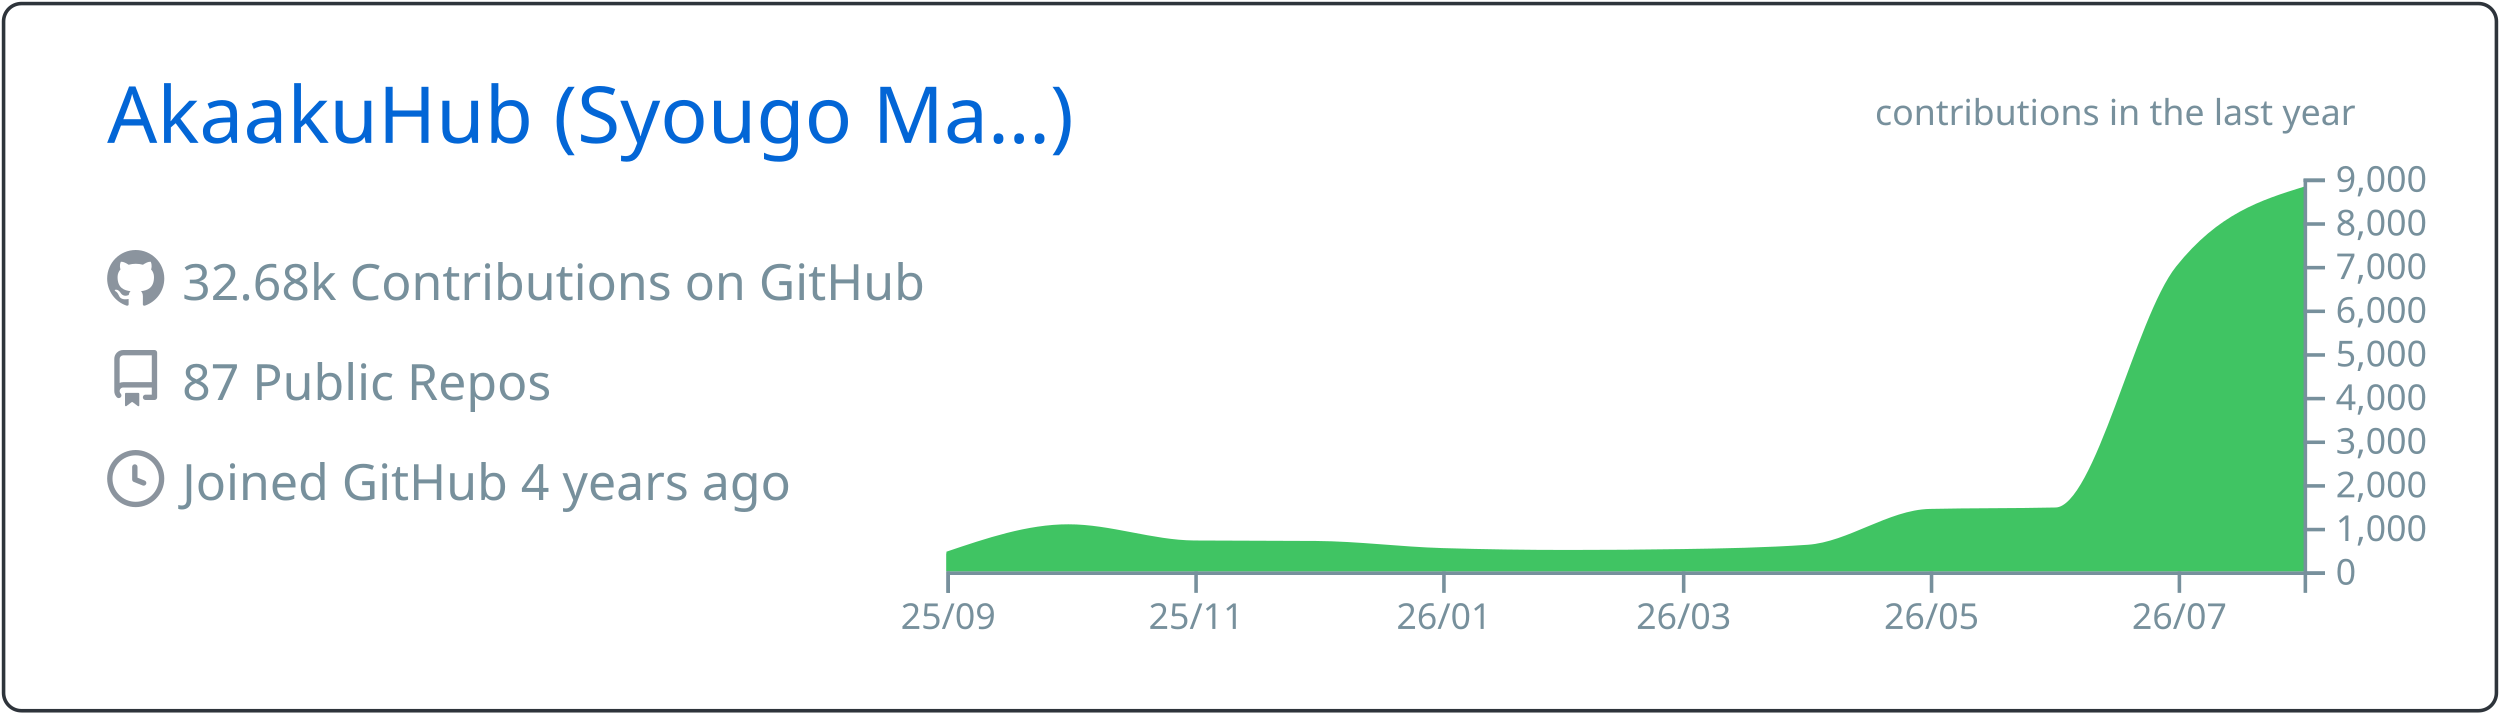
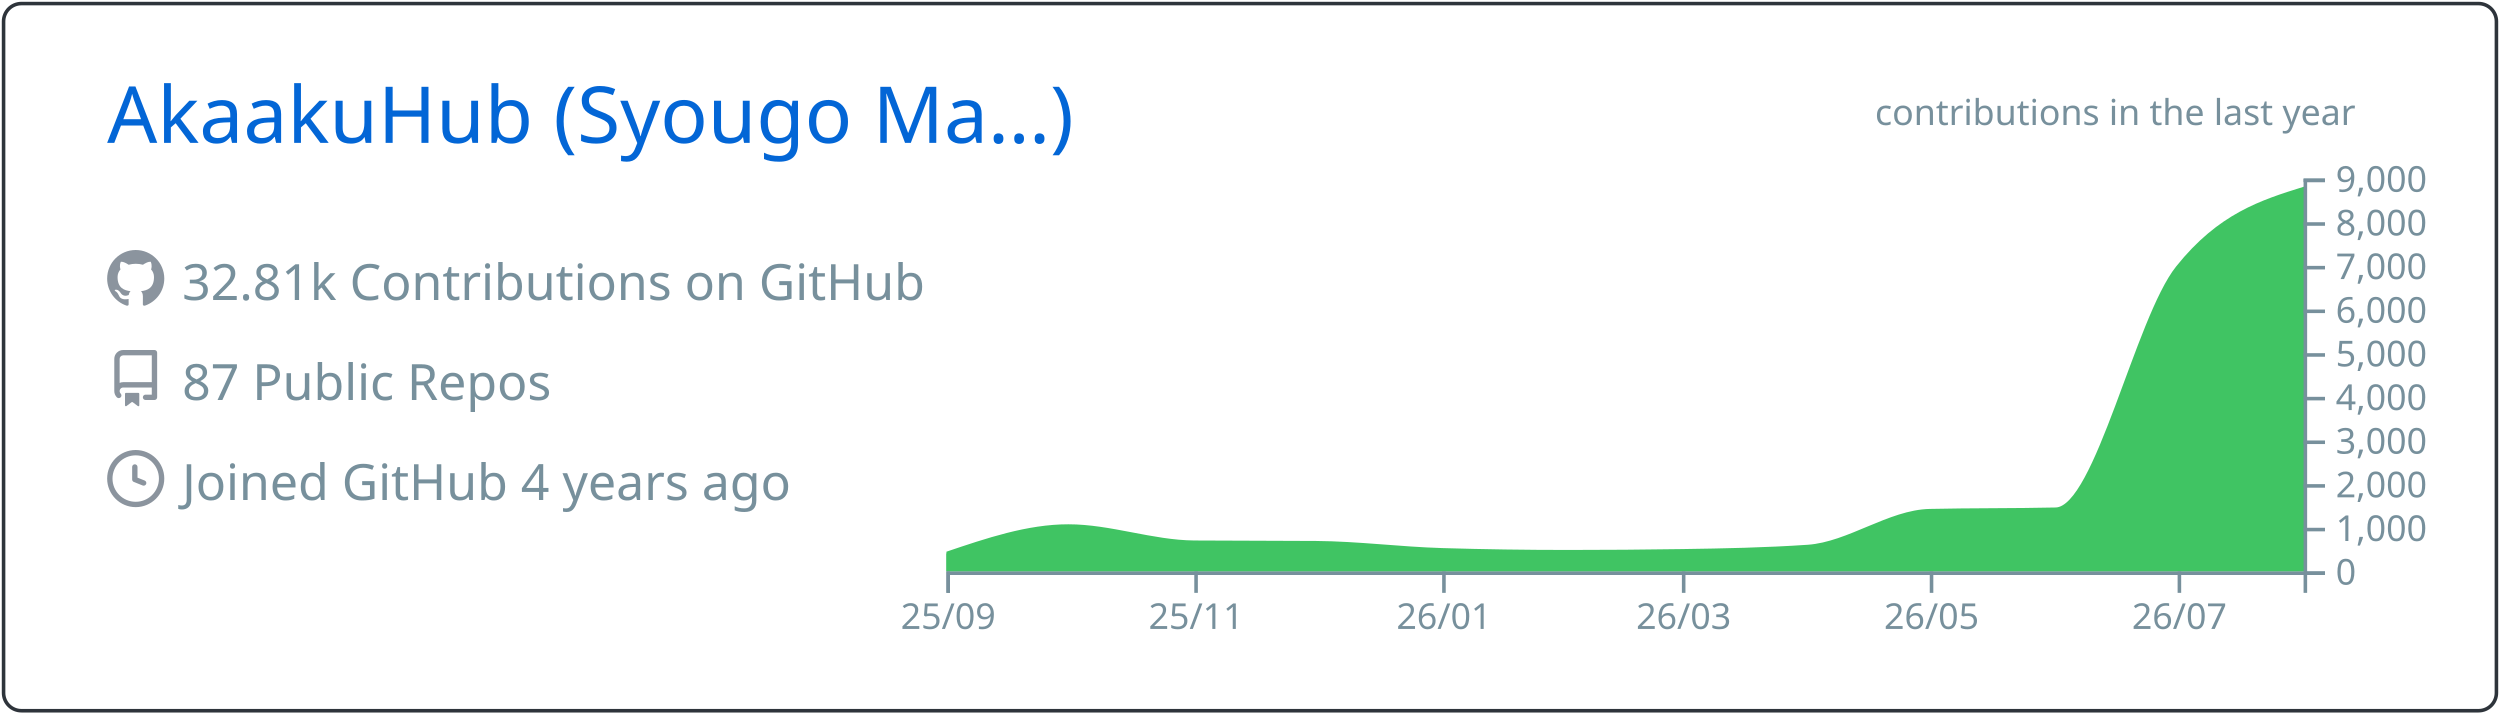
<svg xmlns="http://www.w3.org/2000/svg" width="700" height="200" viewBox="0 0 700 200">
  <style>* {
          font-family: 'Segoe UI', Ubuntu, "Helvetica Neue", Sans-Serif
        }</style>
  <g class="gpsc-root">
    <rect x="1" y="1" rx="5" ry="5" height="99%" width="99.714%" stroke="#2e343b" stroke-width="1" fill="#ffffff00" stroke-opacity="1" />
    <text x="30" y="40" class="gpsc-item" style="--gpsc-i: 0; font-size: 22px; fill: #0366d6;">AkaakuHub (Syougo Ma…)</text>
    <g transform="translate(0,40)">
      <g transform="translate(30,30)">
        <g class="gpsc-item" style="--gpsc-i: 0;">
          <g transform="translate(0,0)" width="14" height="14" fill="#8b949e">
            <path fill-rule="evenodd" d="M8 0C3.58 0 0 3.58 0 8c0 3.54 2.29 6.53 5.47 7.59.4.07.55-.17.55-.38 0-.19-.01-.82-.01-1.49-2.01.37-2.53-.49-2.69-.94-.09-.23-.48-.94-.82-1.13-.28-.15-.68-.52-.01-.53.63-.01 1.08.58 1.23.82.72 1.21 1.87.87 2.33.66.07-.52.28-.87.51-1.07-1.78-.2-3.64-.89-3.64-3.95 0-.87.31-1.59.82-2.15-.08-.2-.36-1.02.08-2.12 0 0 .67-.21 2.2.82.64-.18 1.32-.27 2-.27.68 0 1.36.09 2 .27 1.53-1.04 2.2-.82 2.2-.82.44 1.1.16 1.92.08 2.12.51.56.82 1.27.82 2.15 0 3.07-1.87 3.75-3.65 3.95.29.25.54.73.54 1.48 0 1.07-.01 1.93-.01 2.2 0 .21.15.46.55.38A8.013 8.013 0 0016 8c0-4.42-3.58-8-8-8z" />
          </g>
        </g>
        <g class="gpsc-item" style="--gpsc-i: 1;">
          <g transform="translate(0,28)" width="14" height="14" fill="#8b949e">
            <path fill-rule="evenodd" d="M2 2.5A2.5 2.5 0 014.5 0h8.75a.75.75 0 01.75.75v12.5a.75.75 0 01-.75.75h-2.5a.75.75 0 110-1.5h1.75v-2h-8a1 1 0 00-.714 1.7.75.75 0 01-1.072 1.05A2.495 2.495 0 012 11.5v-9zm10.5-1V9h-8c-.356 0-.694.074-1 .208V2.5a1 1 0 011-1h8zM5 12.25v3.25a.25.25 0 00.4.2l1.45-1.087a.25.25 0 01.3 0L8.6 15.7a.25.25 0 00.4-.2v-3.25a.25.25 0 00-.25-.25h-3.5a.25.25 0 00-.25.25z" />
          </g>
        </g>
        <g class="gpsc-item" style="--gpsc-i: 2;">
          <g transform="translate(0,56)" width="14" height="14" fill="#8b949e">
            <path fill-rule="evenodd" d="M1.5 8a6.5 6.5 0 1113 0 6.5 6.5 0 01-13 0zM8 0a8 8 0 100 16A8 8 0 008 0zm.5 4.75a.75.75 0 00-1.5 0v3.5a.75.75 0 00.471.696l2.5 1a.75.75 0 00.557-1.392L8.5 7.742V4.75z" />
          </g>
        </g>
-         <text x="21" y="14" class="gpsc-item" style="--gpsc-i: 0; fill: #77909c; font-size: 14px;">32.68k Contributions on GitHub</text>
+         <text x="21" y="14" class="gpsc-item" style="--gpsc-i: 0; fill: #77909c; font-size: 14px;">32.81k Contributions on GitHub</text>
        <text x="21" y="42" class="gpsc-item" style="--gpsc-i: 1; fill: #77909c; font-size: 14px;">87 Public Repos</text>
        <text x="21" y="70" class="gpsc-item" style="--gpsc-i: 2; fill: #77909c; font-size: 14px;">Joined GitHub 4 years ago</text>
      </g>
      <g color="#40c463" transform="translate(295,10)">
        <clipPath id="gpsc-reveal-clip">
          <rect class="gpsc-reveal" x="-30" y="0" width="410" height="110" style="--gpsc-w: 410px; --gpsc-i: 3;" />
        </clipPath>
        <g clip-path="url(#gpsc-reveal-clip)" class="gpsc-chart" style="--gpsc-i: 3;">
          <path transform="translate(-30,0)" stroke="#40c463" fill="#40c463" opacity="1" d="M0,105.001C11.377,101.151,22.754,97.301,34.132,97.301C45.888,97.301,57.645,101.743,69.401,101.836C80.778,101.925,92.156,101.88,103.533,101.97C115.289,102.063,127.046,103.612,138.802,103.962C150.559,104.313,162.315,104.488,174.072,104.488C184.691,104.488,195.309,104.406,205.928,104.243C217.685,104.063,229.441,103.84,241.198,103.033C252.575,102.253,263.952,93.259,275.329,92.999C287.086,92.73,298.842,92.864,310.599,92.596C321.976,92.335,333.353,39.138,344.731,24.897C356.487,10.181,368.244,6.502,380,2.823L380,110C368.244,110,356.487,110,344.731,110C333.353,110,321.976,110,310.599,110C298.842,110,287.086,110,275.329,110C263.952,110,252.575,110,241.198,110C229.441,110,217.685,110,205.928,110C195.309,110,184.691,110,174.072,110C162.315,110,150.559,110,138.802,110C127.046,110,115.289,110,103.533,110C92.156,110,80.778,110,69.401,110C57.645,110,45.888,110,34.132,110C22.754,110,11.377,110,0,110Z" />
        </g>
        <g color="#77909c" transform="translate(-30,110)" fill="none" font-size="10" font-family="sans-serif" text-anchor="middle">
          <path class="domain" stroke="currentColor" d="M0.5,6V0.5H380.5V6" />
          <g class="tick" opacity="1" transform="translate(0.5,0)">
            <line stroke="currentColor" y2="6" />
            <text fill="currentColor" y="9" dy="0.71em">25/09</text>
          </g>
          <g class="tick" opacity="1" transform="translate(69.9012,0)">
            <line stroke="currentColor" y2="6" />
            <text fill="currentColor" y="9" dy="0.71em">25/11</text>
          </g>
          <g class="tick" opacity="1" transform="translate(139.3024,0)">
            <line stroke="currentColor" y2="6" />
            <text fill="currentColor" y="9" dy="0.71em">26/01</text>
          </g>
          <g class="tick" opacity="1" transform="translate(206.4281,0)">
            <line stroke="currentColor" y2="6" />
            <text fill="currentColor" y="9" dy="0.71em">26/03</text>
          </g>
          <g class="tick" opacity="1" transform="translate(275.8293,0)">
            <line stroke="currentColor" y2="6" />
            <text fill="currentColor" y="9" dy="0.71em">26/05</text>
          </g>
          <g class="tick" opacity="1" transform="translate(345.2305,0)">
            <line stroke="currentColor" y2="6" />
            <text fill="currentColor" y="9" dy="0.71em">26/07</text>
          </g>
        </g>
        <g color="#77909c" transform="translate(350,0)" fill="none" font-size="10" font-family="sans-serif" text-anchor="start">
          <path class="domain" stroke="currentColor" d="M6,110.5H0.5V0.5H6" />
          <g class="tick" opacity="1" transform="translate(0,110.5)">
            <line stroke="currentColor" x2="6" />
            <text fill="currentColor" x="9" dy="0.32em">0</text>
          </g>
          <g class="tick" opacity="1" transform="translate(0,98.27778)">
            <line stroke="currentColor" x2="6" />
            <text fill="currentColor" x="9" dy="0.32em">1,000</text>
          </g>
          <g class="tick" opacity="1" transform="translate(0,86.05556)">
            <line stroke="currentColor" x2="6" />
            <text fill="currentColor" x="9" dy="0.32em">2,000</text>
          </g>
          <g class="tick" opacity="1" transform="translate(0,73.83333)">
            <line stroke="currentColor" x2="6" />
            <text fill="currentColor" x="9" dy="0.32em">3,000</text>
          </g>
          <g class="tick" opacity="1" transform="translate(0,61.61111)">
            <line stroke="currentColor" x2="6" />
            <text fill="currentColor" x="9" dy="0.32em">4,000</text>
          </g>
          <g class="tick" opacity="1" transform="translate(0,49.38889)">
            <line stroke="currentColor" x2="6" />
            <text fill="currentColor" x="9" dy="0.32em">5,000</text>
          </g>
          <g class="tick" opacity="1" transform="translate(0,37.16667)">
            <line stroke="currentColor" x2="6" />
            <text fill="currentColor" x="9" dy="0.32em">6,000</text>
          </g>
          <g class="tick" opacity="1" transform="translate(0,24.94444)">
            <line stroke="currentColor" x2="6" />
            <text fill="currentColor" x="9" dy="0.32em">7,000</text>
          </g>
          <g class="tick" opacity="1" transform="translate(0,12.72222)">
            <line stroke="currentColor" x2="6" />
            <text fill="currentColor" x="9" dy="0.32em">8,000</text>
          </g>
          <g class="tick" opacity="1" transform="translate(0,0.5)">
            <line stroke="currentColor" x2="6" />
            <text fill="currentColor" x="9" dy="0.32em">9,000</text>
          </g>
        </g>
        <g>
          <text y="-15" x="230" style="fill: #77909c; font-size: 10px;">contributions in the last year</text>
        </g>
      </g>
    </g>
  </g>
</svg>
